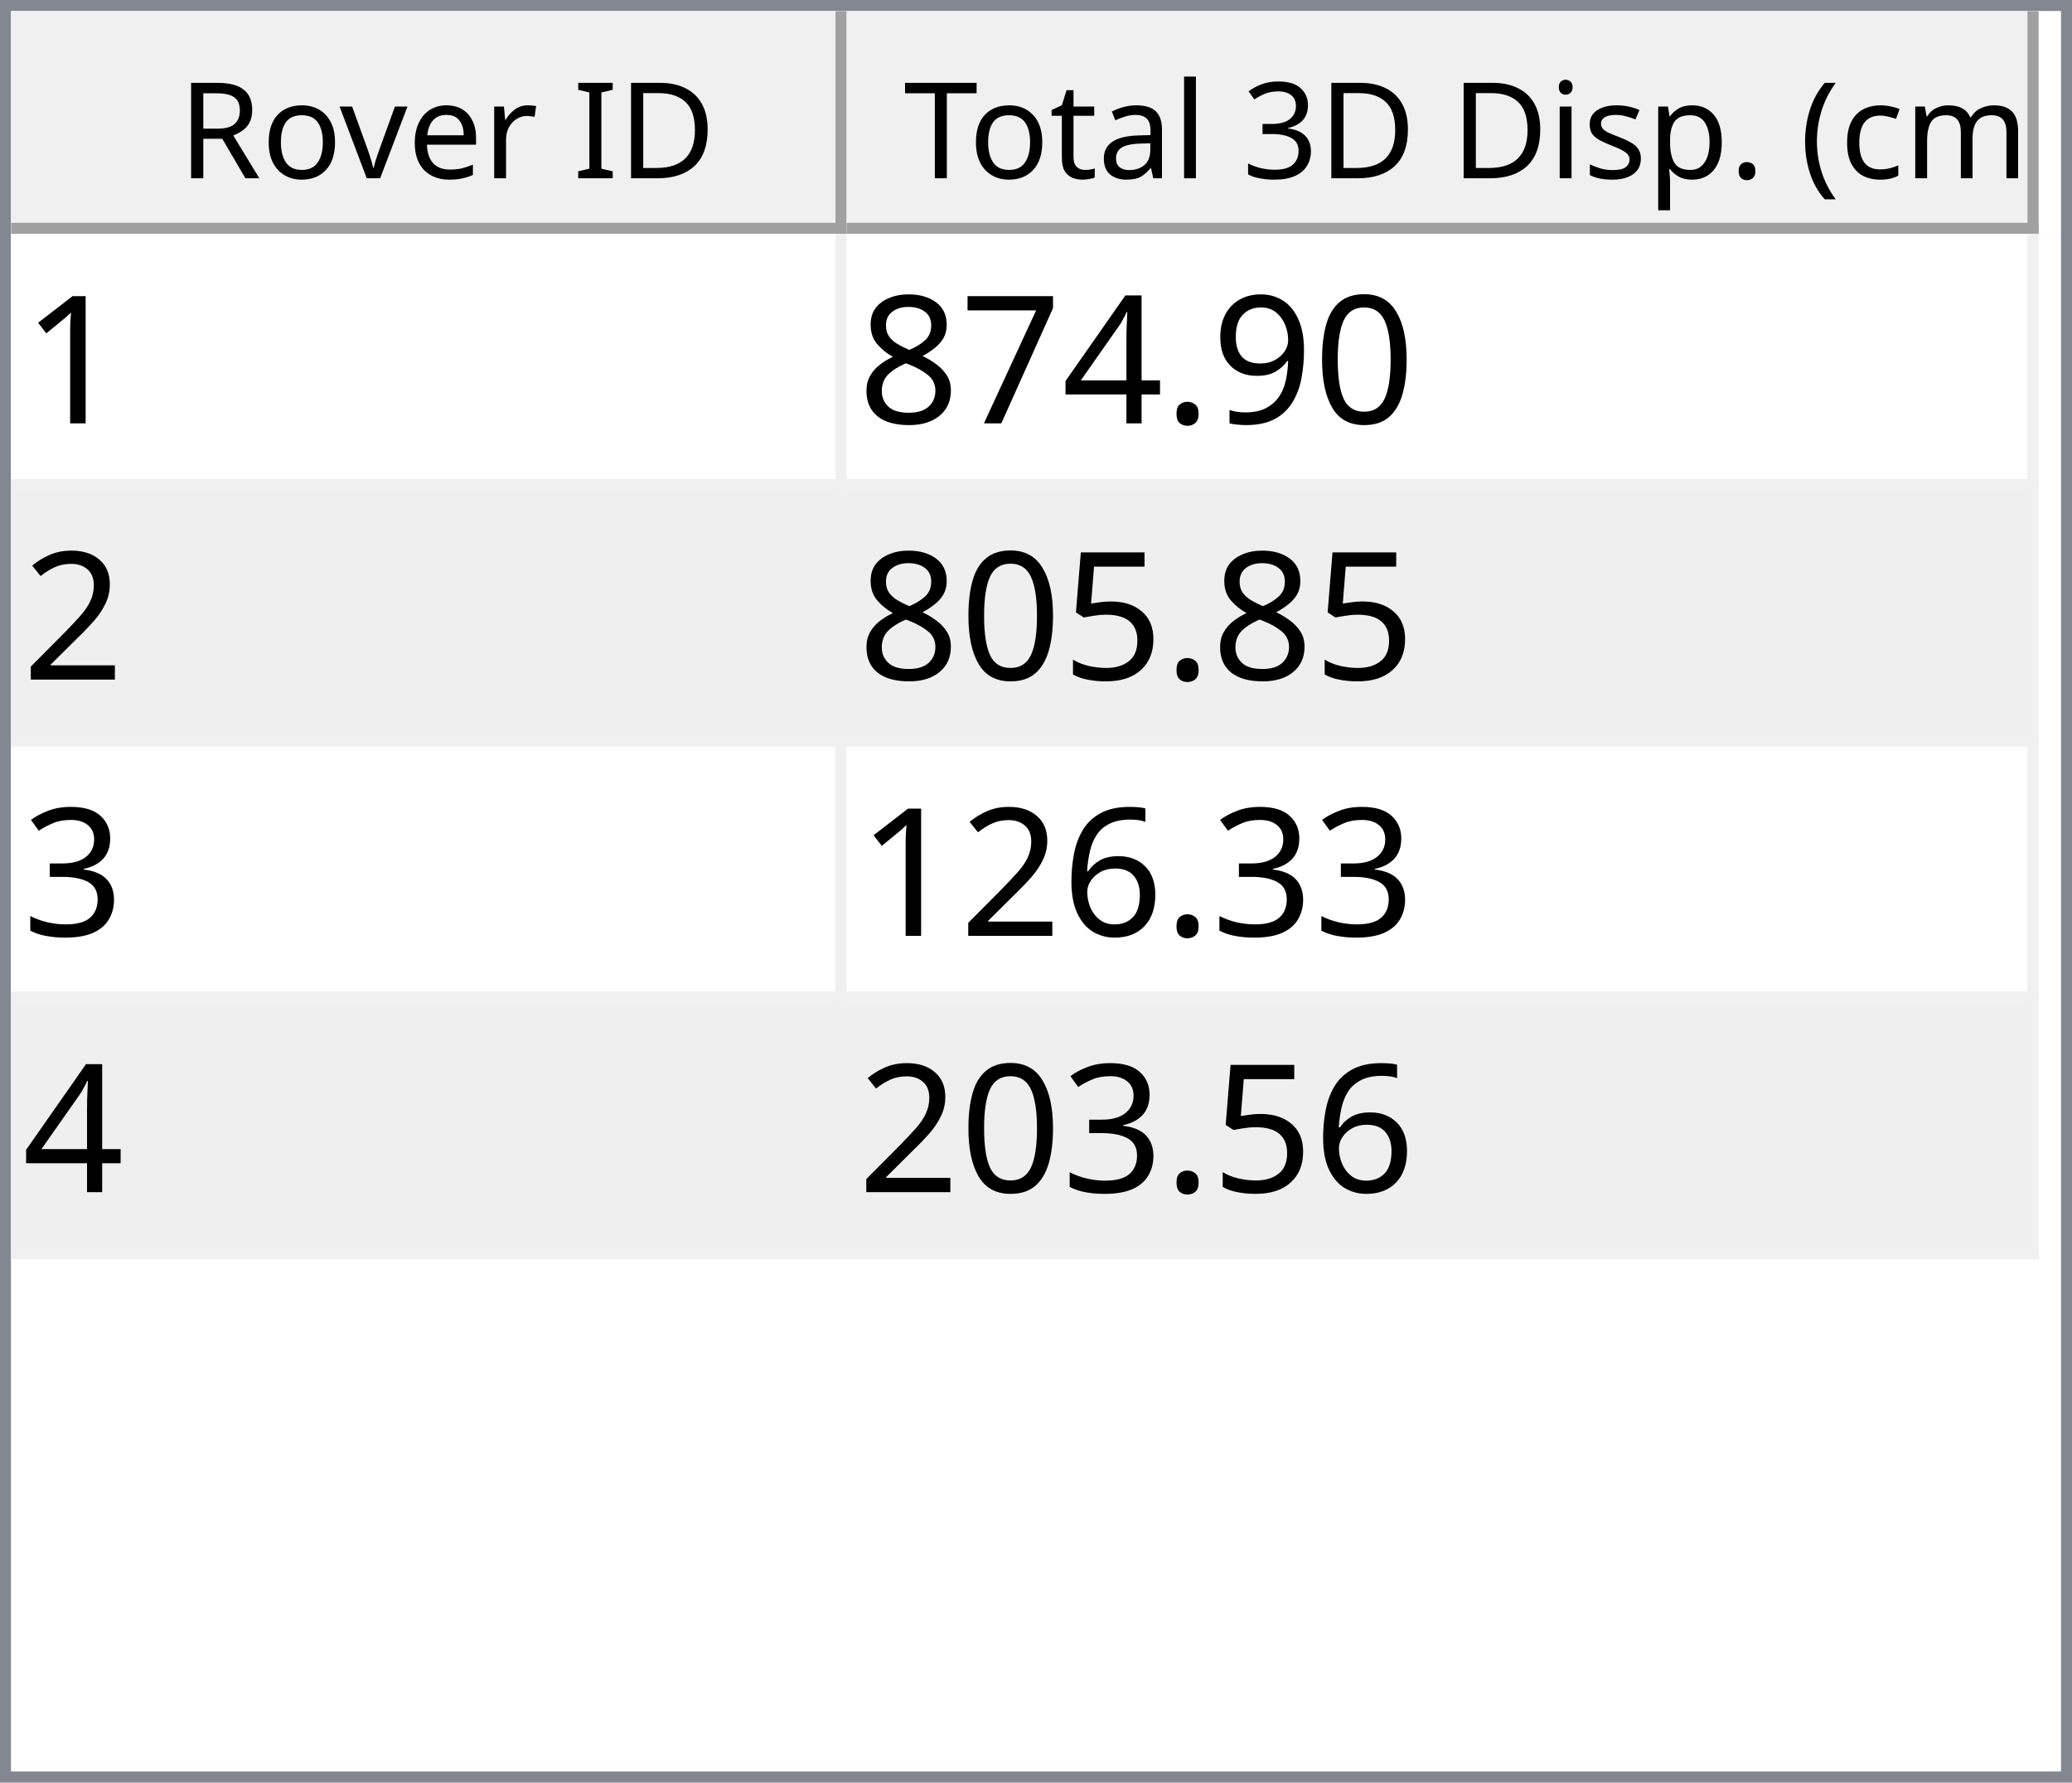
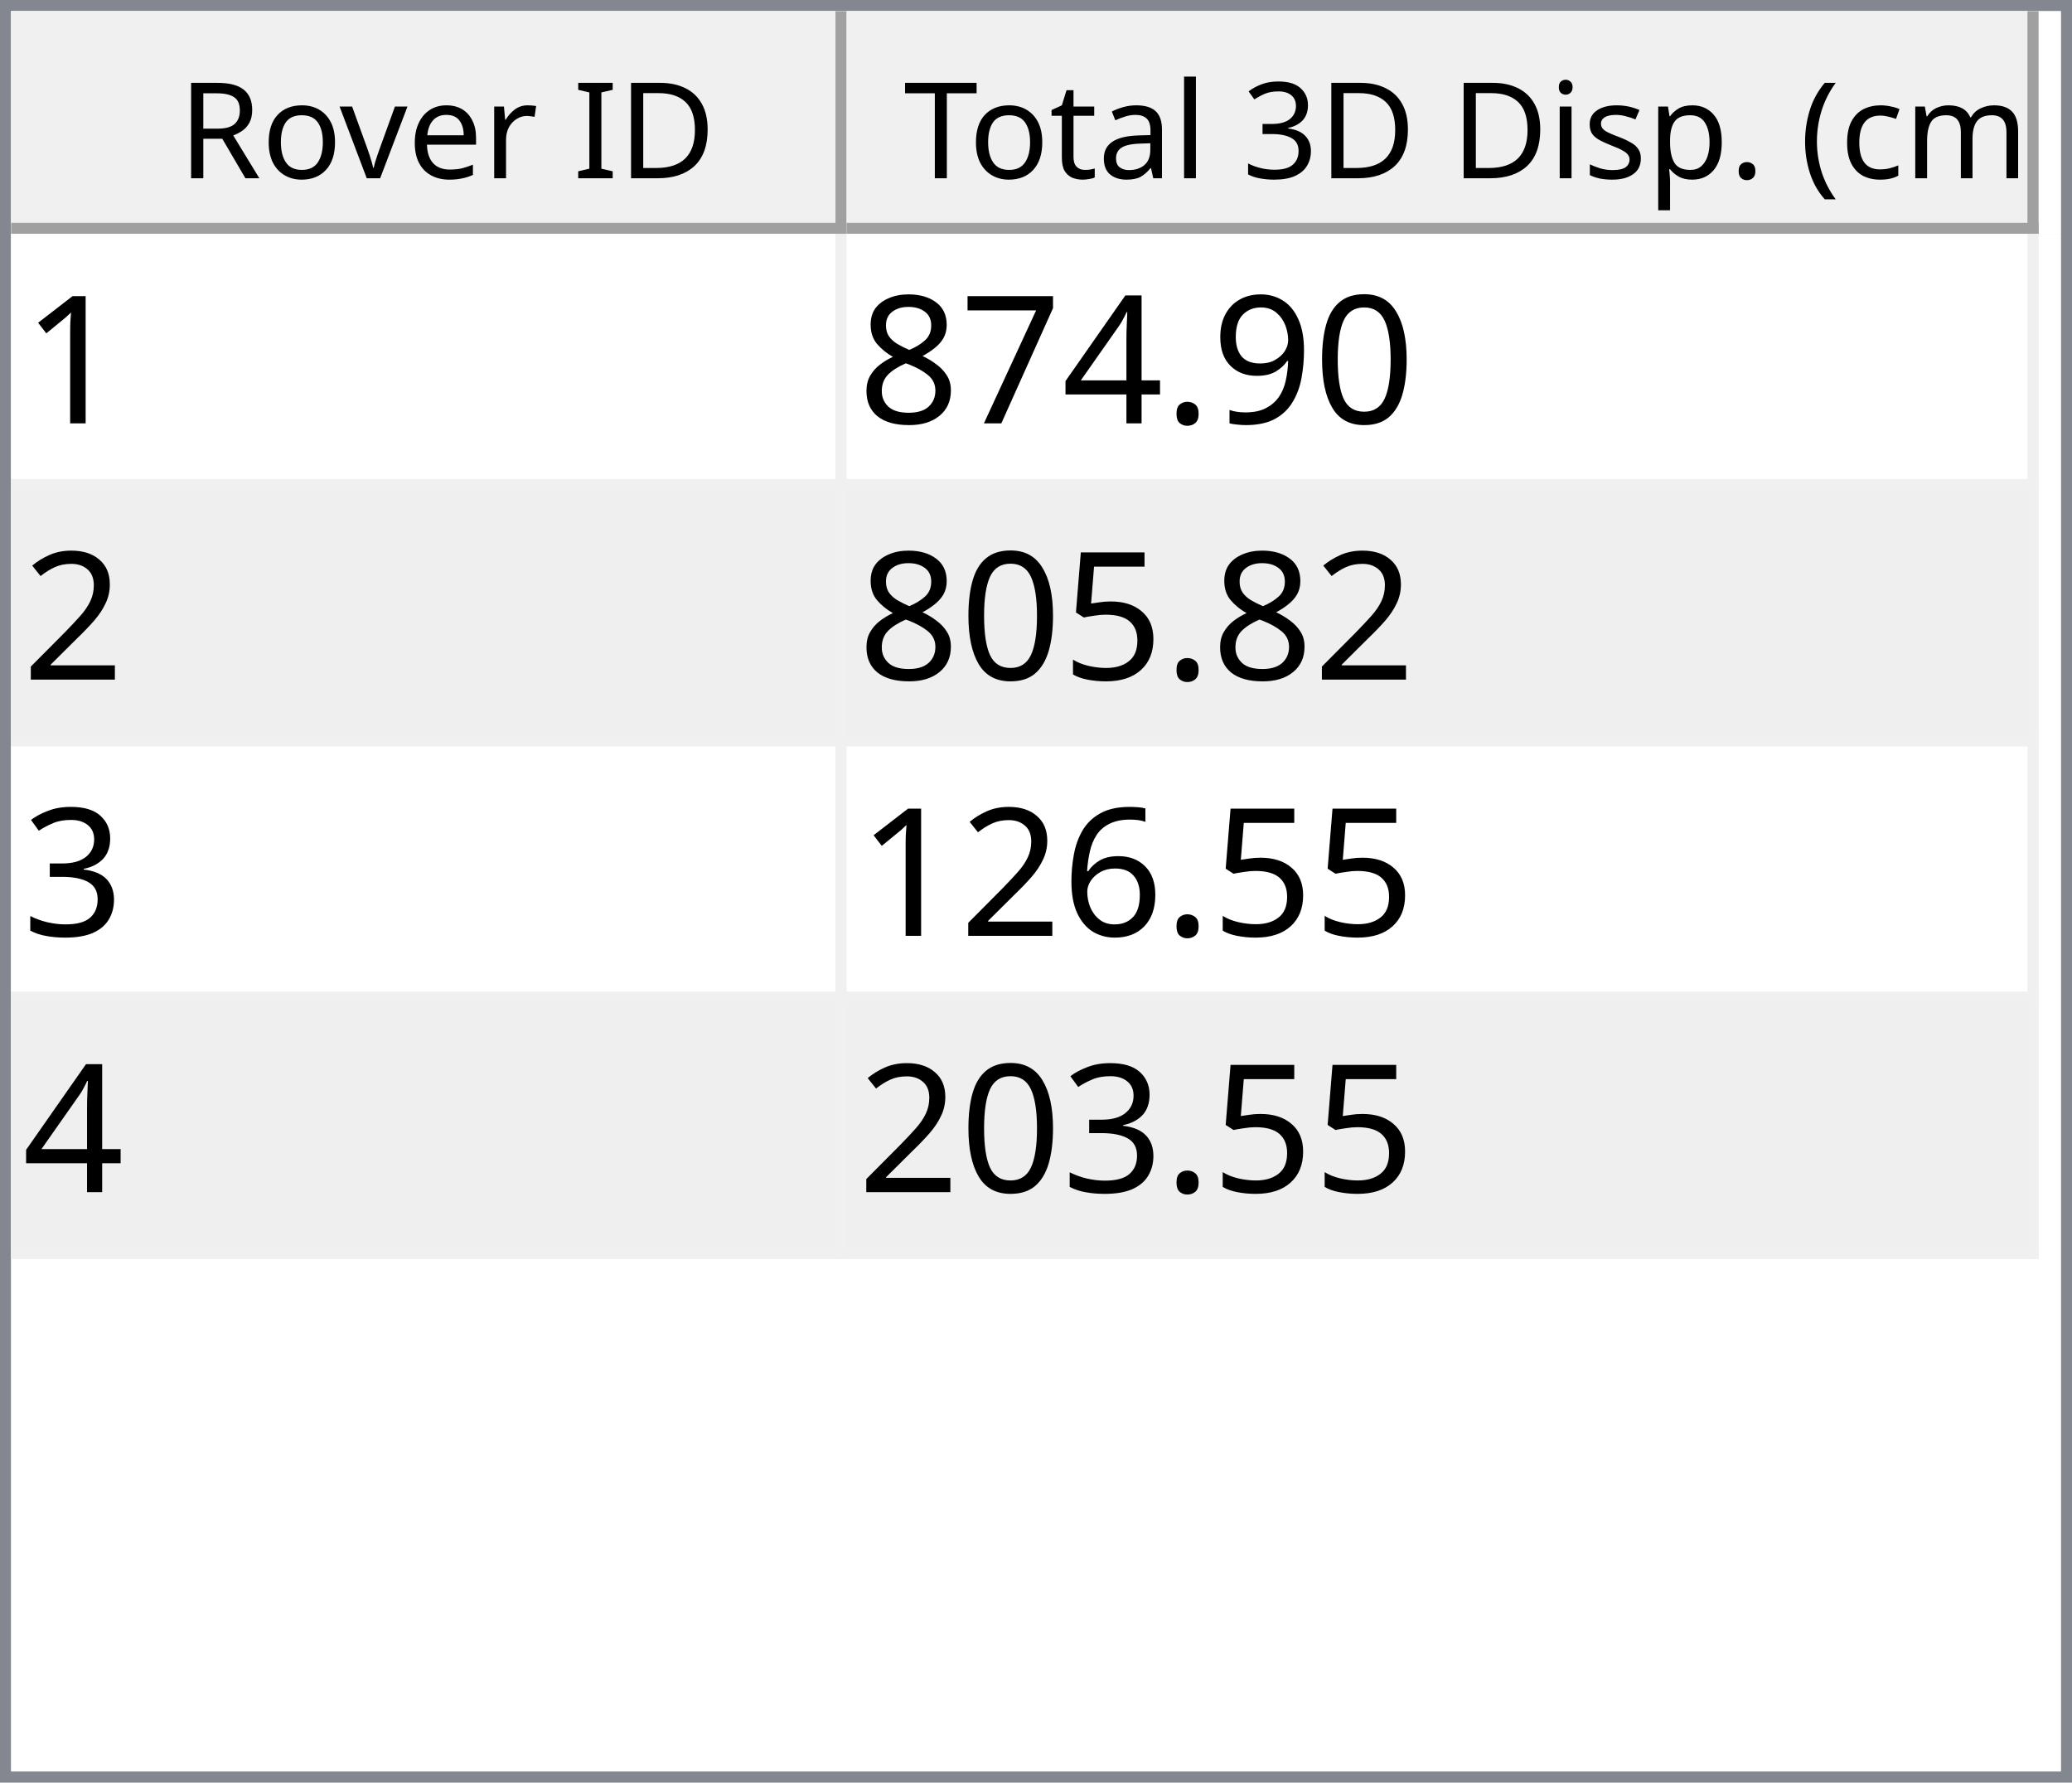
<svg xmlns="http://www.w3.org/2000/svg" style="fill-opacity:1; color-rendering:auto; color-interpolation:auto; text-rendering:auto; stroke:black; stroke-linecap:square; stroke-miterlimit:10; shape-rendering:auto; stroke-opacity:1; fill:black; stroke-dasharray:none; font-weight:normal; stroke-width:1; font-family:'Dialog'; font-style:normal; stroke-linejoin:miter; font-size:12px; stroke-dashoffset:0; image-rendering:auto;" width="186" height="160">
  <defs id="genericDefs" />
  <g>
    <defs id="defs1">
      <clipPath clipPathUnits="userSpaceOnUse" id="clipPath1">
        <path d="M0 0 L186 0 L186 160 L0 160 L0 0 Z" />
      </clipPath>
      <clipPath clipPathUnits="userSpaceOnUse" id="clipPath2">
        <path d="M0 0 L0 160 L186 160 L186 0 Z" />
      </clipPath>
      <clipPath clipPathUnits="userSpaceOnUse" id="clipPath3">
        <path d="M0 0 L0 20 L184 20 L184 0 Z" />
      </clipPath>
      <clipPath clipPathUnits="userSpaceOnUse" id="clipPath4">
        <path d="M0 0 L0 20 L75 20 L75 0 Z" />
      </clipPath>
      <clipPath clipPathUnits="userSpaceOnUse" id="clipPath5">
        <path d="M1 1 L1 19 L74 19 L74 1 Z" />
      </clipPath>
      <clipPath clipPathUnits="userSpaceOnUse" id="clipPath6">
        <path d="M0 0 L0 18 L73 18 L73 0 Z" />
      </clipPath>
      <clipPath clipPathUnits="userSpaceOnUse" id="clipPath7">
        <path d="M-0.5 -0.5 L-0.5 19.5 L74.5 19.5 L74.5 -0.5 Z" />
      </clipPath>
      <clipPath clipPathUnits="userSpaceOnUse" id="clipPath8">
        <path d="M0 0 L0 20 L107 20 L107 0 Z" />
      </clipPath>
      <clipPath clipPathUnits="userSpaceOnUse" id="clipPath9">
        <path d="M1 1 L1 19 L106 19 L106 1 Z" />
      </clipPath>
      <clipPath clipPathUnits="userSpaceOnUse" id="clipPath10">
        <path d="M0 0 L0 18 L105 18 L105 0 Z" />
      </clipPath>
      <clipPath clipPathUnits="userSpaceOnUse" id="clipPath11">
        <path d="M-0.5 -0.5 L-0.5 19.5 L106.5 19.5 L106.5 -0.5 Z" />
      </clipPath>
      <clipPath clipPathUnits="userSpaceOnUse" id="clipPath12">
        <path d="M0 0 L0 138 L184 138 L184 0 Z" />
      </clipPath>
      <clipPath clipPathUnits="userSpaceOnUse" id="clipPath13">
        <path d="M0 0 L0 92 L182 92 L182 0 Z" />
      </clipPath>
      <clipPath clipPathUnits="userSpaceOnUse" id="clipPath14">
        <path d="M-0.5 -0.5 L-0.5 91.5 L181.5 91.5 L181.5 -0.5 Z" />
      </clipPath>
      <clipPath clipPathUnits="userSpaceOnUse" id="clipPath15">
        <path d="M0 0 L0 22 L74 22 L74 0 Z" />
      </clipPath>
      <clipPath clipPathUnits="userSpaceOnUse" id="clipPath16">
        <path d="M0 0 L0 22 L106 22 L106 0 Z" />
      </clipPath>
      <font horiz-adv-x="64.551" id="font1">
        <font-face ascent="107.91" descent="25.098" units-per-em="100" style="font-style:normal; font-family:Segoe UI; font-weight:normal;" />
        <missing-glyph horiz-adv-x="64.551" d="M8.109 0 L8.109 68.266 L56.453 68.266 L56.453 0 L8.109 0 ZM15.328 7.234 L49.219 7.234 L49.219 61.031 L15.328 61.031 L15.328 7.234 Z" />
        <glyph unicode="D" horiz-adv-x="70.117" d="M9.188 0 L9.188 70.016 L28.516 70.016 Q65.531 70.016 65.531 35.891 Q65.531 19.672 55.25 9.836 Q44.969 0 27.734 0 L9.188 0 ZM17.391 62.594 L17.391 7.422 L27.828 7.422 Q41.609 7.422 49.273 14.797 Q56.938 22.172 56.938 35.688 Q56.938 62.594 28.328 62.594 L17.391 62.594 Z" />
        <glyph unicode="I" horiz-adv-x="26.611" d="M17.391 0 L9.188 0 L9.188 70.016 L17.391 70.016 L17.391 0 Z" />
        <glyph unicode=" " horiz-adv-x="27.393" d="" />
        <glyph unicode="r" horiz-adv-x="34.766" d="M34.188 41.891 Q32.078 43.5 28.125 43.5 Q23 43.5 19.555 38.672 Q16.109 33.844 16.109 25.484 L16.109 0 L8.109 0 L8.109 50 L16.109 50 L16.109 39.703 L16.312 39.703 Q18.016 44.969 21.531 47.922 Q25.047 50.875 29.391 50.875 Q32.516 50.875 34.188 50.203 L34.188 41.891 Z" />
        <glyph unicode="e" horiz-adv-x="52.295" d="M48.297 23 L12.984 23 Q13.188 14.656 17.484 10.109 Q21.781 5.562 29.297 5.562 Q37.75 5.562 44.828 11.141 L44.828 3.609 Q38.234 -1.172 27.391 -1.172 Q16.797 -1.172 10.742 5.641 Q4.688 12.453 4.688 24.812 Q4.688 36.469 11.305 43.82 Q17.922 51.172 27.734 51.172 Q37.547 51.172 42.922 44.828 Q48.297 38.484 48.297 27.203 L48.297 23 ZM40.094 29.781 Q40.047 36.719 36.75 40.578 Q33.453 44.438 27.594 44.438 Q21.922 44.438 17.969 40.383 Q14.016 36.328 13.094 29.781 L40.094 29.781 Z" />
        <glyph unicode="v" horiz-adv-x="47.9" d="M47.406 50 L27.484 0 L19.625 0 L0.688 50 L9.469 50 L22.172 13.672 Q23.578 9.672 23.922 6.688 L24.125 6.688 Q24.609 10.453 25.688 13.484 L38.969 50 L47.406 50 Z" />
        <glyph unicode="o" horiz-adv-x="58.594" d="M29 -1.172 Q17.922 -1.172 11.305 5.836 Q4.688 12.844 4.688 24.422 Q4.688 37.016 11.57 44.094 Q18.453 51.172 30.172 51.172 Q41.359 51.172 47.633 44.289 Q53.906 37.406 53.906 25.203 Q53.906 13.234 47.141 6.031 Q40.375 -1.172 29 -1.172 ZM29.594 44.438 Q21.875 44.438 17.383 39.188 Q12.891 33.938 12.891 24.703 Q12.891 15.828 17.43 10.695 Q21.969 5.562 29.594 5.562 Q37.359 5.562 41.531 10.594 Q45.703 15.625 45.703 24.906 Q45.703 34.281 41.531 39.359 Q37.359 44.438 29.594 44.438 Z" />
        <glyph unicode="R" horiz-adv-x="59.814" d="M59.375 0 L49.609 0 L37.891 19.625 Q36.281 22.359 34.766 24.289 Q33.25 26.219 31.664 27.438 Q30.078 28.656 28.25 29.219 Q26.422 29.781 24.125 29.781 L17.391 29.781 L17.391 0 L9.188 0 L9.188 70.016 L30.078 70.016 Q34.672 70.016 38.555 68.867 Q42.438 67.719 45.289 65.375 Q48.141 63.031 49.758 59.547 Q51.375 56.062 51.375 51.375 Q51.375 47.703 50.273 44.656 Q49.172 41.609 47.148 39.211 Q45.125 36.812 42.266 35.133 Q39.406 33.453 35.844 32.516 L35.844 32.328 Q37.594 31.547 38.891 30.547 Q40.188 29.547 41.359 28.18 Q42.531 26.812 43.68 25.078 Q44.828 23.344 46.234 21.047 L59.375 0 ZM17.391 62.594 L17.391 37.203 L28.516 37.203 Q31.594 37.203 34.203 38.133 Q36.812 39.062 38.719 40.797 Q40.625 42.531 41.703 45.047 Q42.781 47.562 42.781 50.688 Q42.781 56.297 39.141 59.445 Q35.5 62.594 28.609 62.594 L17.391 62.594 Z" />
        <glyph unicode=")" horiz-adv-x="30.176" d="M8.297 -15.922 L1.172 -15.922 Q16.406 2.344 16.406 26.812 Q16.406 51.469 1.078 70.016 L8.297 70.016 Q23.531 52.156 23.531 26.703 Q23.531 1.375 8.297 -15.922 Z" />
        <glyph unicode="m" horiz-adv-x="86.133" d="M79.109 0 L71.094 0 L71.094 28.719 Q71.094 37.016 68.531 40.727 Q65.969 44.438 59.906 44.438 Q54.781 44.438 51.195 39.75 Q47.609 35.062 47.609 28.516 L47.609 0 L39.594 0 L39.594 29.688 Q39.594 44.438 28.219 44.438 Q22.953 44.438 19.531 40.016 Q16.109 35.594 16.109 28.516 L16.109 0 L8.109 0 L8.109 50 L16.109 50 L16.109 42.094 L16.312 42.094 Q21.625 51.172 31.844 51.172 Q36.969 51.172 40.773 48.312 Q44.578 45.453 46 40.828 Q51.562 51.172 62.594 51.172 Q79.109 51.172 79.109 30.812 L79.109 0 Z" />
        <glyph unicode="c" horiz-adv-x="46.191" d="M42.188 2.297 Q36.422 -1.172 28.516 -1.172 Q17.828 -1.172 11.258 5.789 Q4.688 12.75 4.688 23.828 Q4.688 36.188 11.766 43.68 Q18.844 51.172 30.672 51.172 Q37.25 51.172 42.281 48.734 L42.281 40.531 Q36.719 44.438 30.375 44.438 Q22.703 44.438 17.797 38.945 Q12.891 33.453 12.891 24.516 Q12.891 15.719 17.508 10.641 Q22.125 5.562 29.891 5.562 Q36.422 5.562 42.188 9.906 L42.188 2.297 Z" />
        <glyph unicode="(" horiz-adv-x="30.176" d="M29.109 -15.922 L21.969 -15.922 Q6.844 1.375 6.844 26.703 Q6.844 52.156 21.969 70.016 L29.203 70.016 Q13.875 51.469 13.875 26.812 Q13.875 2.344 29.109 -15.922 Z" />
        <glyph unicode="." horiz-adv-x="21.68" d="M10.891 -1.078 Q8.641 -1.078 7.055 0.539 Q5.469 2.156 5.469 4.391 Q5.469 6.641 7.055 8.273 Q8.641 9.906 10.891 9.906 Q13.188 9.906 14.797 8.273 Q16.406 6.641 16.406 4.391 Q16.406 2.156 14.797 0.539 Q13.188 -1.078 10.891 -1.078 Z" />
        <glyph unicode="p" horiz-adv-x="58.789" d="M16.312 7.234 L16.109 7.234 L16.109 -23 L8.109 -23 L8.109 50 L16.109 50 L16.109 41.219 L16.312 41.219 Q22.219 51.172 33.594 51.172 Q43.266 51.172 48.688 44.461 Q54.109 37.75 54.109 26.469 Q54.109 13.922 48 6.375 Q41.891 -1.172 31.297 -1.172 Q21.578 -1.172 16.312 7.234 ZM16.109 27.391 L16.109 20.406 Q16.109 14.203 20.141 9.883 Q24.172 5.562 30.375 5.562 Q37.641 5.562 41.773 11.133 Q45.906 16.703 45.906 26.609 Q45.906 34.969 42.047 39.703 Q38.188 44.438 31.594 44.438 Q24.609 44.438 20.359 39.578 Q16.109 34.719 16.109 27.391 Z" />
        <glyph unicode="s" horiz-adv-x="42.432" d="M5.078 1.812 L5.078 10.406 Q11.625 5.562 19.484 5.562 Q30.031 5.562 30.031 12.594 Q30.031 14.594 29.125 15.992 Q28.219 17.391 26.68 18.461 Q25.141 19.531 23.07 20.383 Q21 21.234 18.609 22.172 Q15.281 23.484 12.766 24.828 Q10.25 26.172 8.57 27.859 Q6.891 29.547 6.031 31.695 Q5.172 33.844 5.172 36.719 Q5.172 40.234 6.789 42.945 Q8.406 45.656 11.086 47.484 Q13.766 49.312 17.211 50.242 Q20.656 51.172 24.312 51.172 Q30.812 51.172 35.938 48.922 L35.938 40.828 Q30.422 44.438 23.25 44.438 Q21 44.438 19.195 43.922 Q17.391 43.406 16.094 42.477 Q14.797 41.547 14.086 40.258 Q13.375 38.969 13.375 37.406 Q13.375 35.453 14.086 34.133 Q14.797 32.812 16.164 31.789 Q17.531 30.766 19.484 29.938 Q21.438 29.109 23.922 28.125 Q27.25 26.859 29.883 25.516 Q32.516 24.172 34.375 22.484 Q36.234 20.797 37.234 18.602 Q38.234 16.406 38.234 13.375 Q38.234 9.672 36.602 6.938 Q34.969 4.203 32.234 2.398 Q29.5 0.594 25.93 -0.289 Q22.359 -1.172 18.453 -1.172 Q10.75 -1.172 5.078 1.812 Z" />
        <glyph unicode="i" horiz-adv-x="24.219" d="M12.203 62.703 Q10.062 62.703 8.547 64.164 Q7.031 65.625 7.031 67.875 Q7.031 70.125 8.547 71.609 Q10.062 73.094 12.203 73.094 Q14.406 73.094 15.945 71.609 Q17.484 70.125 17.484 67.875 Q17.484 65.719 15.945 64.211 Q14.406 62.703 12.203 62.703 ZM16.109 0 L8.109 0 L8.109 50 L16.109 50 L16.109 0 Z" />
        <glyph unicode="3" horiz-adv-x="53.906" d="M46.531 19.828 Q46.531 15.094 44.75 11.211 Q42.969 7.328 39.719 4.57 Q36.469 1.812 31.93 0.297 Q27.391 -1.219 21.922 -1.219 Q11.922 -1.219 6 2.594 L6 11.188 Q13.094 5.609 22.219 5.609 Q25.875 5.609 28.828 6.539 Q31.781 7.469 33.906 9.227 Q36.031 10.984 37.18 13.477 Q38.328 15.969 38.328 19.094 Q38.328 32.812 18.797 32.812 L12.984 32.812 L12.984 39.594 L18.5 39.594 Q35.797 39.594 35.797 52.484 Q35.797 64.406 22.609 64.406 Q15.188 64.406 8.688 59.422 L8.688 67.188 Q15.375 71.188 24.609 71.188 Q29 71.188 32.57 69.969 Q36.141 68.75 38.68 66.555 Q41.219 64.359 42.609 61.281 Q44 58.203 44 54.5 Q44 40.672 30.031 36.719 L30.031 36.531 Q33.594 36.141 36.625 34.797 Q39.656 33.453 41.852 31.305 Q44.047 29.156 45.289 26.25 Q46.531 23.344 46.531 19.828 Z" />
        <glyph unicode="l" horiz-adv-x="24.219" d="M16.109 0 L8.109 0 L8.109 74.031 L16.109 74.031 L16.109 0 Z" />
        <glyph unicode="a" horiz-adv-x="50.879" d="M43.891 0 L35.891 0 L35.891 7.812 L35.688 7.812 Q30.469 -1.172 20.312 -1.172 Q12.844 -1.172 8.617 2.781 Q4.391 6.734 4.391 13.281 Q4.391 27.297 20.906 29.594 L35.891 31.688 Q35.891 44.438 25.594 44.438 Q16.547 44.438 9.281 38.281 L9.281 46.484 Q16.656 51.172 26.266 51.172 Q43.891 51.172 43.891 32.516 L43.891 0 ZM35.891 25.297 L23.828 23.641 Q18.266 22.859 15.43 20.875 Q12.594 18.891 12.594 13.875 Q12.594 10.203 15.211 7.883 Q17.828 5.562 22.172 5.562 Q28.125 5.562 32.008 9.742 Q35.891 13.922 35.891 20.312 L35.891 25.297 Z" />
        <glyph unicode="t" horiz-adv-x="33.887" d="M31.297 0.484 Q28.469 -1.078 23.828 -1.078 Q10.688 -1.078 10.688 13.578 L10.688 43.172 L2.094 43.172 L2.094 50 L10.688 50 L10.688 62.203 L18.703 64.797 L18.703 50 L31.297 50 L31.297 43.172 L18.703 43.172 L18.703 14.984 Q18.703 9.969 20.414 7.82 Q22.125 5.672 26.078 5.672 Q29.109 5.672 31.297 7.328 L31.297 0.484 Z" />
        <glyph unicode="T" horiz-adv-x="52.393" d="M50.594 62.594 L30.375 62.594 L30.375 0 L22.172 0 L22.172 62.594 L2 62.594 L2 70.016 L50.594 70.016 L50.594 62.594 Z" />
      </font>
      <font horiz-adv-x="75.0" id="font2">
        <font-face ascent="100.537" descent="21.973" units-per-em="100" style="font-style:normal; font-family:sans-serif; font-weight:normal;" />
        <missing-glyph horiz-adv-x="75.0" d="M12.5 0 L12.5 62.5 L62.5 62.5 L62.5 0 L12.5 0 ZM14.062 1.562 L60.938 1.562 L60.938 60.938 L14.062 60.938 L14.062 1.562 Z" />
        <glyph unicode="1" horiz-adv-x="55.615" d="M37.25 0 L28.469 0 L28.469 56 Q25.297 52.984 20.141 49.953 Q14.984 46.922 10.891 45.406 L10.891 53.906 Q18.266 57.375 23.781 62.305 Q29.297 67.234 31.594 71.875 L37.25 71.875 L37.25 0 Z" />
        <glyph unicode="0" horiz-adv-x="55.615" d="M4.156 35.297 Q4.156 48 6.766 55.742 Q9.375 63.484 14.523 67.68 Q19.672 71.875 27.484 71.875 Q33.25 71.875 37.594 69.555 Q41.938 67.234 44.773 62.867 Q47.609 58.5 49.219 52.227 Q50.828 45.953 50.828 35.297 Q50.828 22.703 48.242 14.969 Q45.656 7.234 40.508 3.008 Q35.359 -1.219 27.484 -1.219 Q17.141 -1.219 11.234 6.203 Q4.156 15.141 4.156 35.297 ZM13.188 35.297 Q13.188 17.672 17.312 11.836 Q21.438 6 27.484 6 Q33.547 6 37.672 11.859 Q41.797 17.719 41.797 35.297 Q41.797 52.984 37.672 58.789 Q33.547 64.594 27.391 64.594 Q21.344 64.594 17.719 59.469 Q13.188 52.938 13.188 35.297 Z" />
        <glyph unicode="9" horiz-adv-x="55.615" d="M5.469 16.547 L13.922 17.328 Q14.984 11.375 18.016 8.688 Q21.047 6 25.781 6 Q29.828 6 32.883 7.859 Q35.938 9.719 37.891 12.82 Q39.844 15.922 41.164 21.195 Q42.484 26.469 42.484 31.938 Q42.484 32.516 42.438 33.688 Q39.797 29.5 35.234 26.883 Q30.672 24.266 25.344 24.266 Q16.453 24.266 10.305 30.711 Q4.156 37.156 4.156 47.703 Q4.156 58.594 10.578 65.234 Q17 71.875 26.656 71.875 Q33.641 71.875 39.43 68.117 Q45.219 64.359 48.219 57.398 Q51.219 50.438 51.219 37.25 Q51.219 23.531 48.242 15.406 Q45.266 7.281 39.383 3.031 Q33.5 -1.219 25.594 -1.219 Q17.188 -1.219 11.867 3.445 Q6.547 8.109 5.469 16.547 ZM41.453 48.141 Q41.453 55.719 37.43 60.156 Q33.406 64.594 27.734 64.594 Q21.875 64.594 17.531 59.812 Q13.188 55.031 13.188 47.406 Q13.188 40.578 17.312 36.305 Q21.438 32.031 27.484 32.031 Q33.594 32.031 37.523 36.305 Q41.453 40.578 41.453 48.141 Z" />
        <glyph unicode="." horiz-adv-x="27.783" d="M9.078 0 L9.078 10.016 L19.094 10.016 L19.094 0 L9.078 0 Z" />
        <glyph unicode="4" horiz-adv-x="55.615" d="M32.328 0 L32.328 17.141 L1.266 17.141 L1.266 25.203 L33.938 71.578 L41.109 71.578 L41.109 25.203 L50.781 25.203 L50.781 17.141 L41.109 17.141 L41.109 0 L32.328 0 ZM32.328 25.203 L32.328 57.469 L9.906 25.203 L32.328 25.203 Z" />
        <glyph unicode="7" horiz-adv-x="55.615" d="M4.734 62.203 L4.734 70.656 L51.078 70.656 L51.078 63.812 Q44.234 56.547 37.523 44.484 Q30.812 32.422 27.156 19.672 Q24.516 10.688 23.781 0 L14.75 0 Q14.891 8.453 18.062 20.414 Q21.234 32.375 27.172 43.484 Q33.109 54.594 39.797 62.203 L4.734 62.203 Z" />
        <glyph unicode="8" horiz-adv-x="55.615" d="M17.672 38.812 Q12.203 40.828 9.57 44.539 Q6.938 48.25 6.938 53.422 Q6.938 61.234 12.555 66.555 Q18.172 71.875 27.484 71.875 Q36.859 71.875 42.578 66.43 Q48.297 60.984 48.297 53.172 Q48.297 48.188 45.68 44.508 Q43.062 40.828 37.75 38.812 Q44.344 36.672 47.781 31.883 Q51.219 27.094 51.219 20.453 Q51.219 11.281 44.727 5.031 Q38.234 -1.219 27.641 -1.219 Q17.047 -1.219 10.547 5.055 Q4.047 11.328 4.047 20.703 Q4.047 27.688 7.594 32.398 Q11.141 37.109 17.672 38.812 ZM15.922 53.719 Q15.922 48.641 19.195 45.414 Q22.469 42.188 27.688 42.188 Q32.766 42.188 36.016 45.383 Q39.266 48.578 39.266 53.219 Q39.266 58.062 35.914 61.359 Q32.562 64.656 27.594 64.656 Q22.562 64.656 19.242 61.43 Q15.922 58.203 15.922 53.719 ZM13.094 20.656 Q13.094 16.891 14.875 13.375 Q16.656 9.859 20.172 7.93 Q23.688 6 27.734 6 Q34.031 6 38.133 10.055 Q42.234 14.109 42.234 20.359 Q42.234 26.703 38.016 30.859 Q33.797 35.016 27.438 35.016 Q21.234 35.016 17.164 30.914 Q13.094 26.812 13.094 20.656 Z" />
        <glyph unicode="2" horiz-adv-x="55.615" d="M50.344 8.453 L50.344 0 L3.031 0 Q2.938 3.172 4.047 6.109 Q5.859 10.938 9.836 15.625 Q13.812 20.312 21.344 26.469 Q33.016 36.031 37.117 41.625 Q41.219 47.219 41.219 52.203 Q41.219 57.422 37.477 61.008 Q33.734 64.594 27.734 64.594 Q21.391 64.594 17.578 60.789 Q13.766 56.984 13.719 50.25 L4.688 51.172 Q5.609 61.281 11.664 66.578 Q17.719 71.875 27.938 71.875 Q38.234 71.875 44.242 66.164 Q50.25 60.453 50.25 52 Q50.25 47.703 48.492 43.555 Q46.734 39.406 42.656 34.812 Q38.578 30.219 29.109 22.219 Q21.188 15.578 18.945 13.211 Q16.703 10.844 15.234 8.453 L50.344 8.453 Z" />
        <glyph unicode="5" horiz-adv-x="55.615" d="M4.156 18.75 L13.375 19.531 Q14.406 12.797 18.141 9.398 Q21.875 6 27.156 6 Q33.5 6 37.891 10.789 Q42.281 15.578 42.281 23.484 Q42.281 31 38.062 35.352 Q33.844 39.703 27 39.703 Q22.75 39.703 19.336 37.773 Q15.922 35.844 13.969 32.766 L5.719 33.844 L12.641 70.609 L48.25 70.609 L48.25 62.203 L19.672 62.203 L15.828 42.969 Q22.266 47.469 29.344 47.469 Q38.719 47.469 45.164 40.969 Q51.609 34.469 51.609 24.266 Q51.609 14.547 45.953 7.469 Q39.062 -1.219 27.156 -1.219 Q17.391 -1.219 11.211 4.25 Q5.031 9.719 4.156 18.75 Z" />
        <glyph unicode="3" horiz-adv-x="55.615" d="M4.203 18.891 L12.984 20.062 Q14.5 12.594 18.141 9.297 Q21.781 6 27 6 Q33.203 6 37.477 10.297 Q41.75 14.594 41.75 20.953 Q41.75 27 37.797 30.93 Q33.844 34.859 27.734 34.859 Q25.25 34.859 21.531 33.891 L22.516 41.609 Q23.391 41.5 23.922 41.5 Q29.547 41.5 34.039 44.43 Q38.531 47.359 38.531 53.469 Q38.531 58.297 35.258 61.477 Q31.984 64.656 26.812 64.656 Q21.688 64.656 18.266 61.43 Q14.844 58.203 13.875 51.766 L5.078 53.328 Q6.688 62.156 12.398 67.016 Q18.109 71.875 26.609 71.875 Q32.469 71.875 37.398 69.359 Q42.328 66.844 44.945 62.5 Q47.562 58.156 47.562 53.266 Q47.562 48.641 45.07 44.828 Q42.578 41.016 37.703 38.766 Q44.047 37.312 47.562 32.695 Q51.078 28.078 51.078 21.141 Q51.078 11.766 44.242 5.25 Q37.406 -1.266 26.953 -1.266 Q17.531 -1.266 11.305 4.352 Q5.078 9.969 4.203 18.891 Z" />
        <glyph unicode="6" horiz-adv-x="55.615" d="M49.75 54.047 L41.016 53.375 Q39.844 58.547 37.703 60.891 Q34.125 64.656 28.906 64.656 Q24.703 64.656 21.531 62.312 Q17.391 59.281 14.992 53.469 Q12.594 47.656 12.5 36.922 Q15.672 41.75 20.266 44.094 Q24.859 46.438 29.891 46.438 Q38.672 46.438 44.852 39.969 Q51.031 33.5 51.031 23.25 Q51.031 16.5 48.125 10.719 Q45.219 4.938 40.141 1.859 Q35.062 -1.219 28.609 -1.219 Q17.625 -1.219 10.695 6.859 Q3.766 14.938 3.766 33.5 Q3.766 54.25 11.422 63.672 Q18.109 71.875 29.438 71.875 Q37.891 71.875 43.289 67.141 Q48.688 62.406 49.75 54.047 ZM13.875 23.188 Q13.875 18.656 15.797 14.508 Q17.719 10.359 21.188 8.18 Q24.656 6 28.469 6 Q34.031 6 38.039 10.492 Q42.047 14.984 42.047 22.703 Q42.047 30.125 38.086 34.398 Q34.125 38.672 28.125 38.672 Q22.172 38.672 18.023 34.398 Q13.875 30.125 13.875 23.188 Z" />
      </font>
    </defs>
    <g style="fill:white; stroke:white;">
      <rect x="0" y="0" width="186" style="clip-path:url(#clipPath1); stroke:none;" height="160" />
    </g>
    <g style="fill:white; text-rendering:optimizeSpeed; color-rendering:optimizeSpeed; image-rendering:optimizeSpeed; shape-rendering:crispEdges; stroke:white; color-interpolation:sRGB;">
      <rect x="0" width="186" height="160" y="0" style="stroke:none;" />
      <path style="stroke:none;" d="M0 160 L186 160 L186 0 L0 0 Z" />
    </g>
    <g style="fill:rgb(240,240,240); font-family:'Segoe UI'; stroke:rgb(240,240,240);">
      <rect x="0" y="0" width="186" style="clip-path:url(#clipPath2); stroke:none;" height="160" />
    </g>
    <g style="fill:rgb(130,135,144); font-family:'Segoe UI'; stroke:rgb(130,135,144);">
      <path d="M0 0 L186 0 L186 160 L0 160 L0 0 ZM1 1 L185 1 L185 159 L1 159 L1 1 Z" style="fill-rule:evenodd; clip-path:url(#clipPath2); stroke:none;" />
    </g>
    <g style="fill:white; font-family:'Segoe UI'; stroke:white;" transform="translate(1,1)">
      <rect x="0" y="0" width="184" style="clip-path:url(#clipPath3); stroke:none;" height="20" />
    </g>
    <g style="fill:rgb(240,240,240); font-family:'Segoe UI'; stroke:rgb(240,240,240);" transform="translate(1,1)">
      <rect x="0" y="0" width="75" style="clip-path:url(#clipPath4); stroke:none;" height="20" />
    </g>
    <g style="font-family:'Segoe UI';" transform="translate(2,2)">
      <text x="14" xml:space="preserve" y="14" style="clip-path:url(#clipPath6); stroke:none;">Rover ID</text>
    </g>
    <g style="fill:rgb(160,160,160); font-family:'Segoe UI'; stroke:rgb(160,160,160); stroke-linejoin:bevel;" transform="translate(1.5,1.5)">
      <line x1="74" x2="74" y1="0" style="fill:none; clip-path:url(#clipPath7);" y2="19" />
    </g>
    <g style="fill:rgb(160,160,160); font-family:'Segoe UI'; stroke:rgb(160,160,160); stroke-linejoin:bevel;" transform="matrix(1,0,0,1,1,1) translate(0.5,0.5)">
      <line x1="0" x2="74" y1="19" style="fill:none; clip-path:url(#clipPath7);" y2="19" />
    </g>
    <g style="fill:rgb(240,240,240); font-family:'Segoe UI'; stroke:rgb(240,240,240);" transform="translate(76,1)">
      <rect x="0" y="0" width="107" style="clip-path:url(#clipPath8); stroke:none;" height="20" />
    </g>
    <g style="font-family:'Segoe UI';" transform="translate(77,2)">
      <text x="1" xml:space="preserve" y="14" style="clip-path:url(#clipPath10); stroke:none;"> Total 3D Disp. (cm)</text>
    </g>
    <g style="fill:rgb(160,160,160); font-family:'Segoe UI'; stroke:rgb(160,160,160); stroke-linejoin:bevel;" transform="translate(76.5,1.5)">
      <line x1="106" x2="106" y1="0" style="fill:none; clip-path:url(#clipPath11);" y2="19" />
    </g>
    <g style="fill:rgb(160,160,160); font-family:'Segoe UI'; stroke:rgb(160,160,160); stroke-linejoin:bevel;" transform="matrix(1,0,0,1,76,1) translate(0.5,0.5)">
      <line x1="0" x2="106" y1="19" style="fill:none; clip-path:url(#clipPath11);" y2="19" />
    </g>
    <g style="fill:white; font-family:'Segoe UI'; stroke:white;" transform="translate(1,21)">
      <rect x="0" y="0" width="184" style="clip-path:url(#clipPath12); stroke:none;" height="138" />
    </g>
    <g style="fill:rgb(240,240,240); font-size:16px; font-family:sans-serif; stroke:rgb(240,240,240);" transform="translate(1,21)">
      <rect x="0" y="0" width="182" style="clip-path:url(#clipPath13); stroke:none;" height="92" />
      <line transform="translate(0.5,0.5)" x1="0" x2="181" y1="22" style="clip-path:url(#clipPath14); fill:none; stroke-linejoin:bevel;" y2="22" />
    </g>
    <g transform="matrix(1,0,0,1,1,21) translate(0.5,0.5)" style="fill:rgb(240,240,240); font-size:16px; font-family:sans-serif; stroke:rgb(240,240,240); stroke-linejoin:bevel;">
      <line x1="0" x2="181" y1="45" style="fill:none; clip-path:url(#clipPath14);" y2="45" />
    </g>
    <g transform="matrix(1,0,0,1,1,21) translate(0.5,0.5)" style="fill:rgb(240,240,240); font-size:16px; font-family:sans-serif; stroke:rgb(240,240,240); stroke-linejoin:bevel;">
      <line x1="0" x2="181" y1="68" style="fill:none; clip-path:url(#clipPath14);" y2="68" />
    </g>
    <g transform="matrix(1,0,0,1,1,21) translate(0.5,0.5)" style="fill:rgb(240,240,240); font-size:16px; font-family:sans-serif; stroke:rgb(240,240,240); stroke-linejoin:bevel;">
      <line x1="0" x2="181" y1="91" style="fill:none; clip-path:url(#clipPath14);" y2="91" />
    </g>
    <g transform="matrix(1,0,0,1,1,21) translate(0.5,0.5)" style="fill:rgb(240,240,240); font-size:16px; font-family:sans-serif; stroke:rgb(240,240,240); stroke-linejoin:bevel;">
      <line x1="74" x2="74" y1="0" style="fill:none; clip-path:url(#clipPath14);" y2="91" />
    </g>
    <g transform="matrix(1,0,0,1,1,21) translate(0.5,0.5)" style="fill:rgb(240,240,240); font-size:16px; font-family:sans-serif; stroke:rgb(240,240,240); stroke-linejoin:bevel;">
      <line x1="181" x2="181" y1="0" style="fill:none; clip-path:url(#clipPath14);" y2="91" />
    </g>
    <g style="fill:white; font-size:16px; font-family:sans-serif; stroke:white;" transform="matrix(1,0,0,1,1,21)">
      <rect x="0" y="0" width="74" style="clip-path:url(#clipPath15); stroke:none;" height="22" />
      <text x="1" y="17" style="fill:black; clip-path:url(#clipPath15); stroke:none;" xml:space="preserve">1</text>
    </g>
    <g style="fill:white; font-size:16px; font-family:sans-serif; stroke:white;" transform="matrix(1,0,0,1,1,21) translate(75,0)">
      <rect x="0" y="0" width="106" style="clip-path:url(#clipPath16); stroke:none;" height="22" />
      <text x="1" y="17" style="fill:black; clip-path:url(#clipPath16); stroke:none;" xml:space="preserve">874.90</text>
    </g>
    <g style="fill:rgb(239,239,239); font-size:16px; font-family:sans-serif; stroke:rgb(239,239,239);" transform="matrix(1,0,0,1,1,21) translate(0,23)">
      <rect x="0" y="0" width="74" style="clip-path:url(#clipPath15); stroke:none;" height="22" />
      <text x="1" y="17" style="fill:black; clip-path:url(#clipPath15); stroke:none;" xml:space="preserve">2</text>
    </g>
    <g style="fill:rgb(239,239,239); font-size:16px; font-family:sans-serif; stroke:rgb(239,239,239);" transform="matrix(1,0,0,1,1,21) translate(75,23)">
      <rect x="0" y="0" width="106" style="clip-path:url(#clipPath16); stroke:none;" height="22" />
-       <text x="1" y="17" style="fill:black; clip-path:url(#clipPath16); stroke:none;" xml:space="preserve">805.85</text>
+       <text x="1" y="17" style="fill:black; clip-path:url(#clipPath16); stroke:none;" xml:space="preserve">805.82</text>
    </g>
    <g style="fill:white; font-size:16px; font-family:sans-serif; stroke:white;" transform="matrix(1,0,0,1,1,21) translate(0,46)">
      <rect x="0" y="0" width="74" style="clip-path:url(#clipPath15); stroke:none;" height="22" />
      <text x="1" y="17" style="fill:black; clip-path:url(#clipPath15); stroke:none;" xml:space="preserve">3</text>
    </g>
    <g style="fill:white; font-size:16px; font-family:sans-serif; stroke:white;" transform="matrix(1,0,0,1,1,21) translate(75,46)">
      <rect x="0" y="0" width="106" style="clip-path:url(#clipPath16); stroke:none;" height="22" />
-       <text x="1" y="17" style="fill:black; clip-path:url(#clipPath16); stroke:none;" xml:space="preserve">126.33</text>
+       <text x="1" y="17" style="fill:black; clip-path:url(#clipPath16); stroke:none;" xml:space="preserve">126.55</text>
    </g>
    <g style="fill:rgb(239,239,239); font-size:16px; font-family:sans-serif; stroke:rgb(239,239,239);" transform="matrix(1,0,0,1,1,21) translate(0,69)">
      <rect x="0" y="0" width="74" style="clip-path:url(#clipPath15); stroke:none;" height="22" />
      <text x="1" y="17" style="fill:black; clip-path:url(#clipPath15); stroke:none;" xml:space="preserve">4</text>
    </g>
    <g style="fill:rgb(239,239,239); font-size:16px; font-family:sans-serif; stroke:rgb(239,239,239);" transform="matrix(1,0,0,1,1,21) translate(75,69)">
      <rect x="0" y="0" width="106" style="clip-path:url(#clipPath16); stroke:none;" height="22" />
-       <text x="1" y="17" style="fill:black; clip-path:url(#clipPath16); stroke:none;" xml:space="preserve">203.56</text>
+       <text x="1" y="17" style="fill:black; clip-path:url(#clipPath16); stroke:none;" xml:space="preserve">203.55</text>
    </g>
  </g>
</svg>
